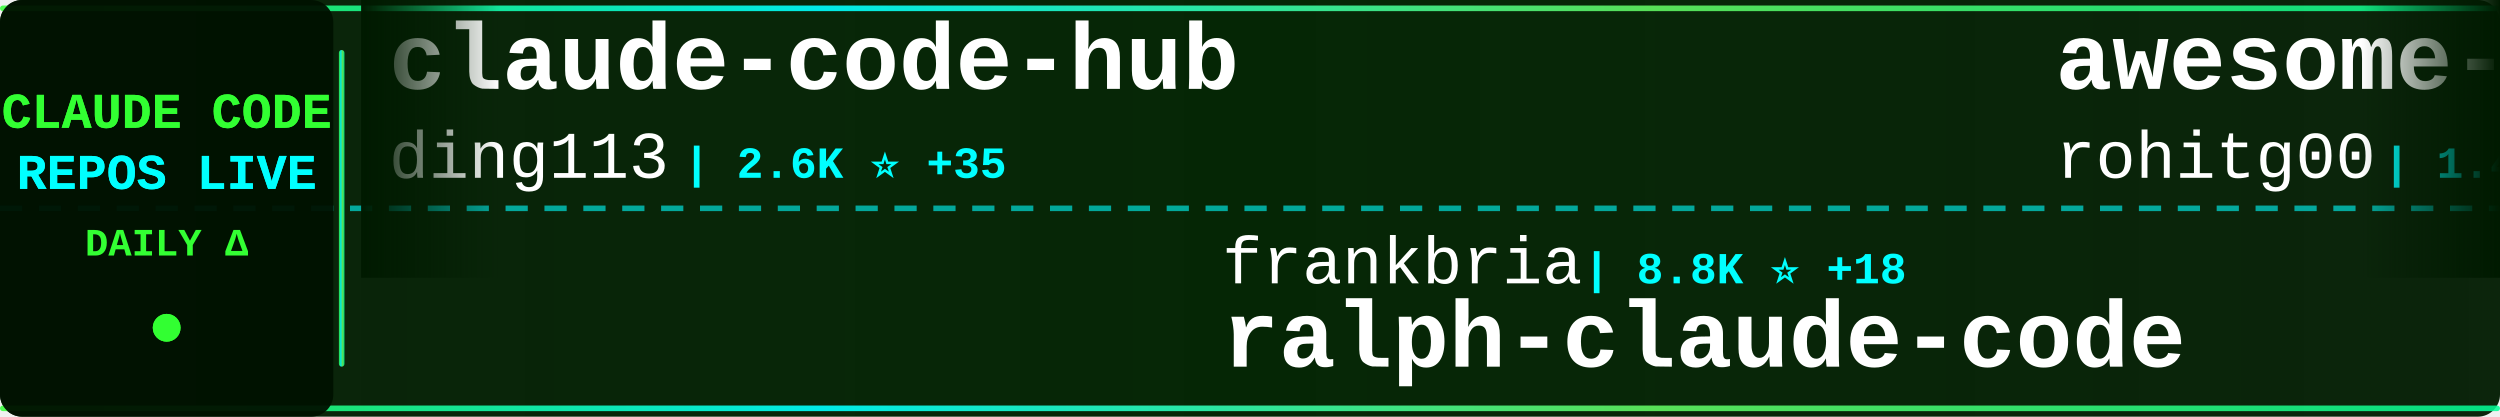
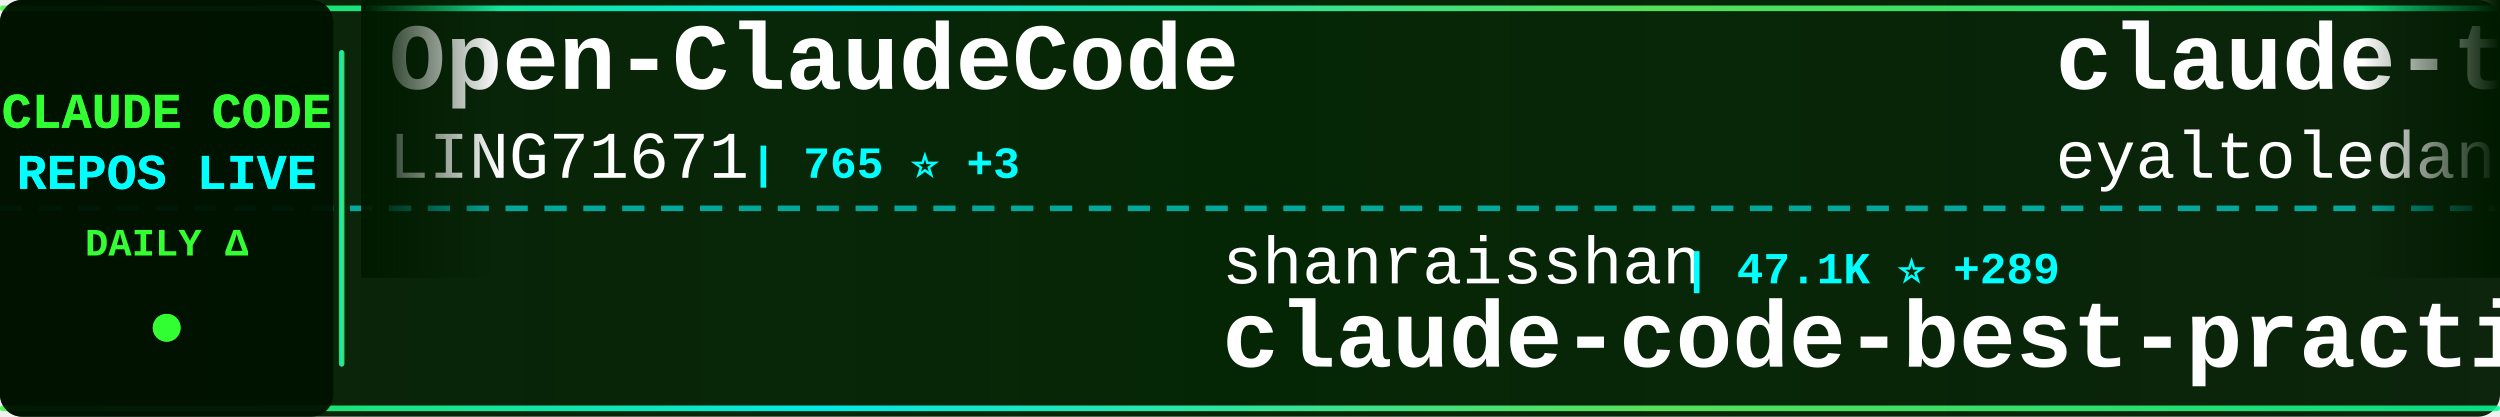
<svg xmlns="http://www.w3.org/2000/svg" width="900" height="150">
  <defs>
    <linearGradient id="tickerBg" x1="0%" y1="0%" x2="100%" y2="0%">
      <stop offset="0%" style="stop-color:#001a00;stop-opacity:0.95" />
      <stop offset="50%" style="stop-color:#002200;stop-opacity:0.98" />
      <stop offset="100%" style="stop-color:#001a00;stop-opacity:0.95" />
    </linearGradient>
    <linearGradient id="borderGrad" x1="0%" y1="0%" x2="100%" y2="0%">
      <stop offset="0%" style="stop-color:#33ff33;stop-opacity:0.85">
        <animate attributeName="stop-opacity" values="0.85;1;0.85" dur="2s" repeatCount="indefinite" />
      </stop>
      <stop offset="33%" style="stop-color:#00ffff;stop-opacity:0.9">
        <animate attributeName="stop-opacity" values="0.9;1;0.9" dur="2.2s" repeatCount="indefinite" />
      </stop>
      <stop offset="66%" style="stop-color:#66ff66;stop-opacity:0.85">
        <animate attributeName="stop-opacity" values="0.85;1;0.85" dur="1.8s" repeatCount="indefinite" />
      </stop>
      <stop offset="100%" style="stop-color:#00ff99;stop-opacity:0.85">
        <animate attributeName="stop-opacity" values="0.85;1;0.85" dur="2s" repeatCount="indefinite" />
      </stop>
    </linearGradient>
    <filter id="textGlow">
      <feGaussianBlur stdDeviation="0.1" result="coloredBlur" />
      <feMerge>
        <feMergeNode in="coloredBlur" />
        <feMergeNode in="SourceGraphic" />
      </feMerge>
    </filter>
    <filter id="metricGlow">
      <feGaussianBlur stdDeviation="0.2" result="coloredBlur" />
      <feMerge>
        <feMergeNode in="coloredBlur" />
        <feMergeNode in="SourceGraphic" />
      </feMerge>
    </filter>
    <linearGradient id="leftFade" x1="0%" y1="0%" x2="100%" y2="0%">
      <stop offset="0%" style="stop-color:#001a00;stop-opacity:1" />
      <stop offset="100%" style="stop-color:#001a00;stop-opacity:0" />
    </linearGradient>
    <linearGradient id="rightFade" x1="0%" y1="0%" x2="100%" y2="0%">
      <stop offset="0%" style="stop-color:#001a00;stop-opacity:0" />
      <stop offset="100%" style="stop-color:#001a00;stop-opacity:1" />
    </linearGradient>
  </defs>
  <rect width="900" height="150" fill="url(#tickerBg)" rx="8" />
  <rect x="0" y="2" width="900" height="2" fill="url(#borderGrad)" rx="1" />
  <rect x="0" y="146" width="900" height="2" fill="url(#borderGrad)" rx="1" />
  <line x1="0" y1="75" x2="900" y2="75" stroke="#00ffff" stroke-width="2" stroke-dasharray="8 6" opacity="0.6" />
  <rect x="0" y="0" width="120" height="150" fill="#001100" opacity="0.95" rx="8" />
  <text x="60" y="46" font-family="'Courier New', monospace" font-size="18" font-weight="bold" fill="#33ff33" text-anchor="middle" filter="url(#textGlow)">
    CLAUDE CODE
  </text>
  <text x="60" y="68" font-family="'Courier New', monospace" font-size="18" font-weight="bold" fill="#00ffff" text-anchor="middle" filter="url(#textGlow)">
    REPOS LIVE
  </text>
  <text x="60" y="92" font-family="'Courier New', monospace" font-size="14" font-weight="bold" fill="#33ff33" text-anchor="middle">
    DAILY Δ
  </text>
  <circle cx="60" cy="118" r="5" fill="#33ff33" filter="url(#metricGlow)">
    <animate attributeName="r" values="4;6;4" dur="1.5s" repeatCount="indefinite" />
    <animate attributeName="opacity" values="0.6;1;0.6" dur="1.5s" repeatCount="indefinite" />
  </circle>
  <rect x="122" y="18" width="2" height="114" fill="url(#borderGrad)" rx="1" />
  <clipPath id="tickerClip">
    <rect x="130" y="0" width="770" height="150" />
  </clipPath>
  <g clip-path="url(#tickerClip)">
    <g id="tickerItems">
      <animateTransform attributeName="transform" attributeType="XML" type="translate" from="0 0" to="-3000 0" dur="54s" repeatCount="indefinite" />
      <g transform="translate(0, 0)">
-         <text x="140" y="32" font-family="'Courier New', monospace" font-size="34" font-weight="bold" fill="#ffffff">claude-code-hub</text>
-         <text x="140" y="64" font-family="'Courier New', monospace" font-size="24" font-weight="normal" fill="#ffffff" opacity="1.0">ding113</text>
-         <text x="246" y="64" font-family="'Courier New', monospace" font-size="16" font-weight="bold" fill="#00ffff"> | 2.6K ⭐ +35</text>
+         <text x="140" y="32" font-family="'Courier New', monospace" font-size="34" font-weight="bold" fill="#ffffff">Open-ClaudeCode</text>
+         <text x="140" y="64" font-family="'Courier New', monospace" font-size="24" font-weight="normal" fill="#ffffff" opacity="1.0">LING71671</text>
+         <text x="270" y="64" font-family="'Courier New', monospace" font-size="16" font-weight="bold" fill="#00ffff"> | 765 ⭐ +3</text>
      </g>
      <g transform="translate(300, 0)">
-         <text x="140" y="102" font-family="'Courier New', monospace" font-size="24" font-weight="normal" fill="#ffffff" opacity="1.0">frankbria</text>
-         <text x="270" y="102" font-family="'Courier New', monospace" font-size="16" font-weight="bold" fill="#00ffff"> | 8.8K ⭐ +18</text>
-         <text x="140" y="132" font-family="'Courier New', monospace" font-size="34" font-weight="bold" fill="#ffffff">ralph-claude-code</text>
+         <text x="140" y="102" font-family="'Courier New', monospace" font-size="24" font-weight="normal" fill="#ffffff" opacity="1.0">shanraisshan</text>
+         <text x="306" y="102" font-family="'Courier New', monospace" font-size="16" font-weight="bold" fill="#00ffff"> | 47.1K ⭐ +289</text>
+         <text x="140" y="132" font-family="'Courier New', monospace" font-size="34" font-weight="bold" fill="#ffffff">claude-code-best-practic...</text>
      </g>
      <g transform="translate(600, 0)">
-         <text x="140" y="32" font-family="'Courier New', monospace" font-size="34" font-weight="bold" fill="#ffffff">awesome-claude-code-tool...</text>
-         <text x="140" y="64" font-family="'Courier New', monospace" font-size="24" font-weight="normal" fill="#ffffff" opacity="1.0">rohitg00</text>
-         <text x="258" y="64" font-family="'Courier New', monospace" font-size="16" font-weight="bold" fill="#00ffff"> | 1.4K ⭐ +18</text>
+         <text x="140" y="32" font-family="'Courier New', monospace" font-size="34" font-weight="bold" fill="#ffffff">claude-task-master</text>
+         <text x="140" y="64" font-family="'Courier New', monospace" font-size="24" font-weight="normal" fill="#ffffff" opacity="1.0">eyaltoledano</text>
+         <text x="306" y="64" font-family="'Courier New', monospace" font-size="16" font-weight="bold" fill="#00ffff"> | 26.6K ⭐ +28</text>
      </g>
      <g transform="translate(900, 0)">
-         <text x="140" y="102" font-family="'Courier New', monospace" font-size="24" font-weight="normal" fill="#ffffff" opacity="1.0">fazxes</text>
-         <text x="234" y="102" font-family="'Courier New', monospace" font-size="16" font-weight="bold" fill="#00ffff"> | 208 ⭐ +1</text>
-         <text x="140" y="132" font-family="'Courier New', monospace" font-size="34" font-weight="bold" fill="#ffffff">Claude-code</text>
+         <text x="140" y="102" font-family="'Courier New', monospace" font-size="24" font-weight="normal" fill="#ffffff" opacity="1.0">chauncygu</text>
+         <text x="270" y="102" font-family="'Courier New', monospace" font-size="16" font-weight="bold" fill="#00ffff"> | 2.2K ⭐ +14</text>
+         <text x="140" y="132" font-family="'Courier New', monospace" font-size="34" font-weight="bold" fill="#ffffff">collection-claude-code-s...</text>
      </g>
      <g transform="translate(1200, 0)">
-         <text x="140" y="32" font-family="'Courier New', monospace" font-size="34" font-weight="bold" fill="#ffffff">claude-code</text>
-         <text x="140" y="64" font-family="'Courier New', monospace" font-size="24" font-weight="normal" fill="#ffffff" opacity="1.0">chiragjoshi12</text>
-         <text x="318" y="64" font-family="'Courier New', monospace" font-size="16" font-weight="bold" fill="#00ffff"> | 188 ⭐</text>
+         <text x="140" y="32" font-family="'Courier New', monospace" font-size="34" font-weight="bold" fill="#ffffff">claude-coder</text>
+         <text x="140" y="64" font-family="'Courier New', monospace" font-size="24" font-weight="normal" fill="#ffffff" opacity="1.0">kodu-ai</text>
+         <text x="246" y="64" font-family="'Courier New', monospace" font-size="16" font-weight="bold" fill="#00ffff"> | 5.3K ⭐</text>
      </g>
      <g transform="translate(1500, 0)">
-         <text x="140" y="102" font-family="'Courier New', monospace" font-size="24" font-weight="normal" fill="#ffffff" opacity="1.0">xorespesp</text>
-         <text x="270" y="102" font-family="'Courier New', monospace" font-size="16" font-weight="bold" fill="#00ffff"> | 219 ⭐</text>
-         <text x="140" y="132" font-family="'Courier New', monospace" font-size="34" font-weight="bold" fill="#ffffff">claude-code</text>
+         <text x="140" y="102" font-family="'Courier New', monospace" font-size="24" font-weight="normal" fill="#ffffff" opacity="1.0">ykdojo</text>
+         <text x="234" y="102" font-family="'Courier New', monospace" font-size="16" font-weight="bold" fill="#00ffff"> | 7.9K ⭐ +23</text>
+         <text x="140" y="132" font-family="'Courier New', monospace" font-size="34" font-weight="bold" fill="#ffffff">claude-code-tips</text>
      </g>
      <g transform="translate(1800, 0)">
-         <text x="140" y="32" font-family="'Courier New', monospace" font-size="34" font-weight="bold" fill="#ffffff">claude-code</text>
-         <text x="140" y="64" font-family="'Courier New', monospace" font-size="24" font-weight="normal" fill="#ffffff" opacity="1.0">codeaashu</text>
-         <text x="270" y="64" font-family="'Courier New', monospace" font-size="16" font-weight="bold" fill="#00ffff"> | 2.2K ⭐ +31</text>
+         <text x="140" y="32" font-family="'Courier New', monospace" font-size="34" font-weight="bold" fill="#ffffff">claude_code_src</text>
+         <text x="140" y="64" font-family="'Courier New', monospace" font-size="24" font-weight="normal" fill="#ffffff" opacity="1.0">ponponon</text>
+         <text x="258" y="64" font-family="'Courier New', monospace" font-size="16" font-weight="bold" fill="#00ffff"> | 2.2K ⭐ +3</text>
      </g>
      <g transform="translate(2100, 0)">
-         <text x="140" y="102" font-family="'Courier New', monospace" font-size="24" font-weight="normal" fill="#ffffff" opacity="1.0">andrew-kramer-inno</text>
-         <text x="378" y="102" font-family="'Courier New', monospace" font-size="16" font-weight="bold" fill="#00ffff"> | 575 ⭐ +1</text>
-         <text x="140" y="132" font-family="'Courier New', monospace" font-size="34" font-weight="bold" fill="#ffffff">claude-code-source-build</text>
+         <text x="140" y="102" font-family="'Courier New', monospace" font-size="24" font-weight="normal" fill="#ffffff" opacity="1.0">qwibitai</text>
+         <text x="258" y="102" font-family="'Courier New', monospace" font-size="16" font-weight="bold" fill="#00ffff"> | 27.6K ⭐ +54</text>
+         <text x="140" y="132" font-family="'Courier New', monospace" font-size="34" font-weight="bold" fill="#ffffff">nanoclaw</text>
      </g>
      <g transform="translate(2400, 0)">
-         <text x="140" y="32" font-family="'Courier New', monospace" font-size="34" font-weight="bold" fill="#ffffff">claude-code</text>
-         <text x="140" y="64" font-family="'Courier New', monospace" font-size="24" font-weight="normal" fill="#ffffff" opacity="1.0">yasasbanukaofficial</text>
-         <text x="390" y="64" font-family="'Courier New', monospace" font-size="16" font-weight="bold" fill="#00ffff"> | 2.7K ⭐ +25</text>
+         <text x="140" y="32" font-family="'Courier New', monospace" font-size="34" font-weight="bold" fill="#ffffff">claude-code-proxy</text>
+         <text x="140" y="64" font-family="'Courier New', monospace" font-size="24" font-weight="normal" fill="#ffffff" opacity="1.0">1rgs</text>
+         <text x="210" y="64" font-family="'Courier New', monospace" font-size="16" font-weight="bold" fill="#00ffff"> | 3.5K ⭐ +9</text>
      </g>
      <g transform="translate(2700, 0)">
-         <text x="140" y="102" font-family="'Courier New', monospace" font-size="24" font-weight="normal" fill="#ffffff" opacity="1.0">JrCx7scC</text>
-         <text x="258" y="102" font-family="'Courier New', monospace" font-size="16" font-weight="bold" fill="#00ffff"> | 354 ⭐</text>
-         <text x="140" y="132" font-family="'Courier New', monospace" font-size="34" font-weight="bold" fill="#ffffff">claude-code-source</text>
+         <text x="140" y="102" font-family="'Courier New', monospace" font-size="24" font-weight="normal" fill="#ffffff" opacity="1.0">Yeachan-Heo</text>
+         <text x="294" y="102" font-family="'Courier New', monospace" font-size="16" font-weight="bold" fill="#00ffff"> | 30.4K ⭐ +250</text>
+         <text x="140" y="132" font-family="'Courier New', monospace" font-size="34" font-weight="bold" fill="#ffffff">oh-my-claudecode</text>
      </g>
      <g transform="translate(3000, 0)">
-         <text x="140" y="32" font-family="'Courier New', monospace" font-size="34" font-weight="bold" fill="#ffffff">claude-code-hub</text>
-         <text x="140" y="64" font-family="'Courier New', monospace" font-size="24" font-weight="normal" fill="#ffffff" opacity="1.0">ding113</text>
-         <text x="246" y="64" font-family="'Courier New', monospace" font-size="16" font-weight="bold" fill="#00ffff"> | 2.6K ⭐ +35</text>
+         <text x="140" y="32" font-family="'Courier New', monospace" font-size="34" font-weight="bold" fill="#ffffff">Open-ClaudeCode</text>
+         <text x="140" y="64" font-family="'Courier New', monospace" font-size="24" font-weight="normal" fill="#ffffff" opacity="1.0">LING71671</text>
+         <text x="270" y="64" font-family="'Courier New', monospace" font-size="16" font-weight="bold" fill="#00ffff"> | 765 ⭐ +3</text>
      </g>
      <g transform="translate(3300, 0)">
-         <text x="140" y="102" font-family="'Courier New', monospace" font-size="24" font-weight="normal" fill="#ffffff" opacity="1.0">frankbria</text>
-         <text x="270" y="102" font-family="'Courier New', monospace" font-size="16" font-weight="bold" fill="#00ffff"> | 8.8K ⭐ +18</text>
-         <text x="140" y="132" font-family="'Courier New', monospace" font-size="34" font-weight="bold" fill="#ffffff">ralph-claude-code</text>
+         <text x="140" y="102" font-family="'Courier New', monospace" font-size="24" font-weight="normal" fill="#ffffff" opacity="1.0">shanraisshan</text>
+         <text x="306" y="102" font-family="'Courier New', monospace" font-size="16" font-weight="bold" fill="#00ffff"> | 47.1K ⭐ +289</text>
+         <text x="140" y="132" font-family="'Courier New', monospace" font-size="34" font-weight="bold" fill="#ffffff">claude-code-best-practic...</text>
      </g>
      <g transform="translate(3600, 0)">
-         <text x="140" y="32" font-family="'Courier New', monospace" font-size="34" font-weight="bold" fill="#ffffff">awesome-claude-code-tool...</text>
-         <text x="140" y="64" font-family="'Courier New', monospace" font-size="24" font-weight="normal" fill="#ffffff" opacity="1.0">rohitg00</text>
-         <text x="258" y="64" font-family="'Courier New', monospace" font-size="16" font-weight="bold" fill="#00ffff"> | 1.4K ⭐ +18</text>
+         <text x="140" y="32" font-family="'Courier New', monospace" font-size="34" font-weight="bold" fill="#ffffff">claude-task-master</text>
+         <text x="140" y="64" font-family="'Courier New', monospace" font-size="24" font-weight="normal" fill="#ffffff" opacity="1.0">eyaltoledano</text>
+         <text x="306" y="64" font-family="'Courier New', monospace" font-size="16" font-weight="bold" fill="#00ffff"> | 26.6K ⭐ +28</text>
      </g>
      <g transform="translate(3900, 0)">
-         <text x="140" y="102" font-family="'Courier New', monospace" font-size="24" font-weight="normal" fill="#ffffff" opacity="1.0">fazxes</text>
-         <text x="234" y="102" font-family="'Courier New', monospace" font-size="16" font-weight="bold" fill="#00ffff"> | 208 ⭐ +1</text>
-         <text x="140" y="132" font-family="'Courier New', monospace" font-size="34" font-weight="bold" fill="#ffffff">Claude-code</text>
+         <text x="140" y="102" font-family="'Courier New', monospace" font-size="24" font-weight="normal" fill="#ffffff" opacity="1.0">chauncygu</text>
+         <text x="270" y="102" font-family="'Courier New', monospace" font-size="16" font-weight="bold" fill="#00ffff"> | 2.2K ⭐ +14</text>
+         <text x="140" y="132" font-family="'Courier New', monospace" font-size="34" font-weight="bold" fill="#ffffff">collection-claude-code-s...</text>
      </g>
    </g>
  </g>
  <rect x="130" y="0" width="50" height="100" fill="url(#leftFade)" />
  <rect x="850" y="0" width="50" height="100" fill="url(#rightFade)" />
</svg>
